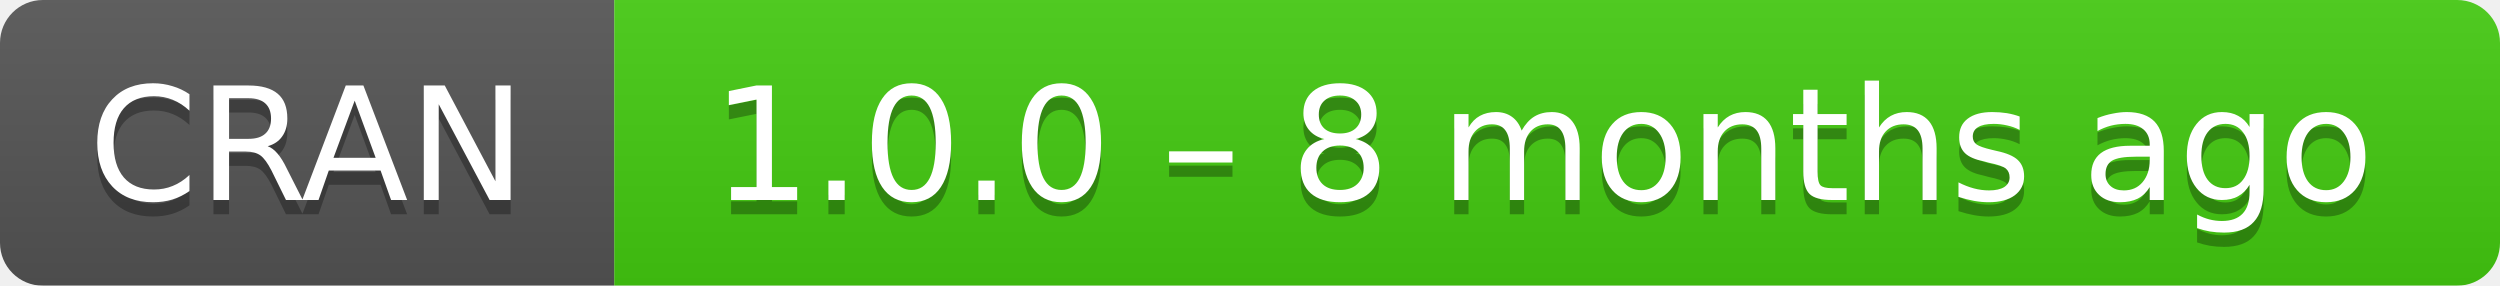
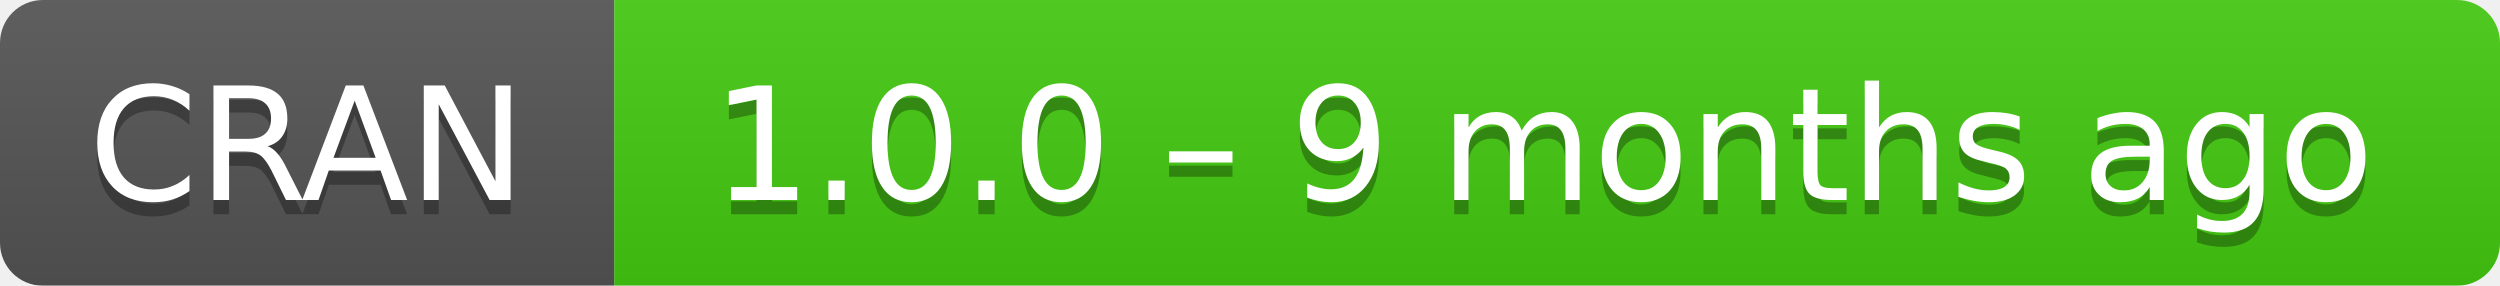
- <svg xmlns="http://www.w3.org/2000/svg" width="175" height="20" aria-label="CRAN 1.0.0 – 8 months ago">
+ <svg xmlns="http://www.w3.org/2000/svg" width="175" height="20" aria-label="CRAN 1.0.0 – 9 months ago">
  <linearGradient id="b" x2="0" y2="100%">
    <stop offset="0" stop-color="#bbb" stop-opacity=".1" />
    <stop offset="1" stop-opacity=".1" />
  </linearGradient>
  <mask id="a">
    <rect width="175" height="20" rx="3" fill="#fff" />
  </mask>
  <g mask="url(#a)">
    <path fill="#555" d="M0 0h43v20H0z" />
    <path fill="#4c1" d="M43 0h153v20H43z" />
    <path fill="url(#b)" d="M0 0h175v20H0z" />
  </g>
  <g fill="#fff" text-anchor="middle" font-family="DejaVu Sans,Verdana,Geneva,sans-serif" font-size="11">
    <text x="21.5" y="15" fill="#010101" fill-opacity=".3">
      CRAN
    </text>
    <text x="21.5" y="14">
      CRAN
    </text>
    <text x="108" y="15" fill="#010101" fill-opacity=".3">
-       1.0.0 – 8 months ago
+       1.0.0 – 9 months ago
    </text>
    <text x="108" y="14">
-       1.0.0 – 8 months ago
+       1.0.0 – 9 months ago
    </text>
  </g>
</svg>
